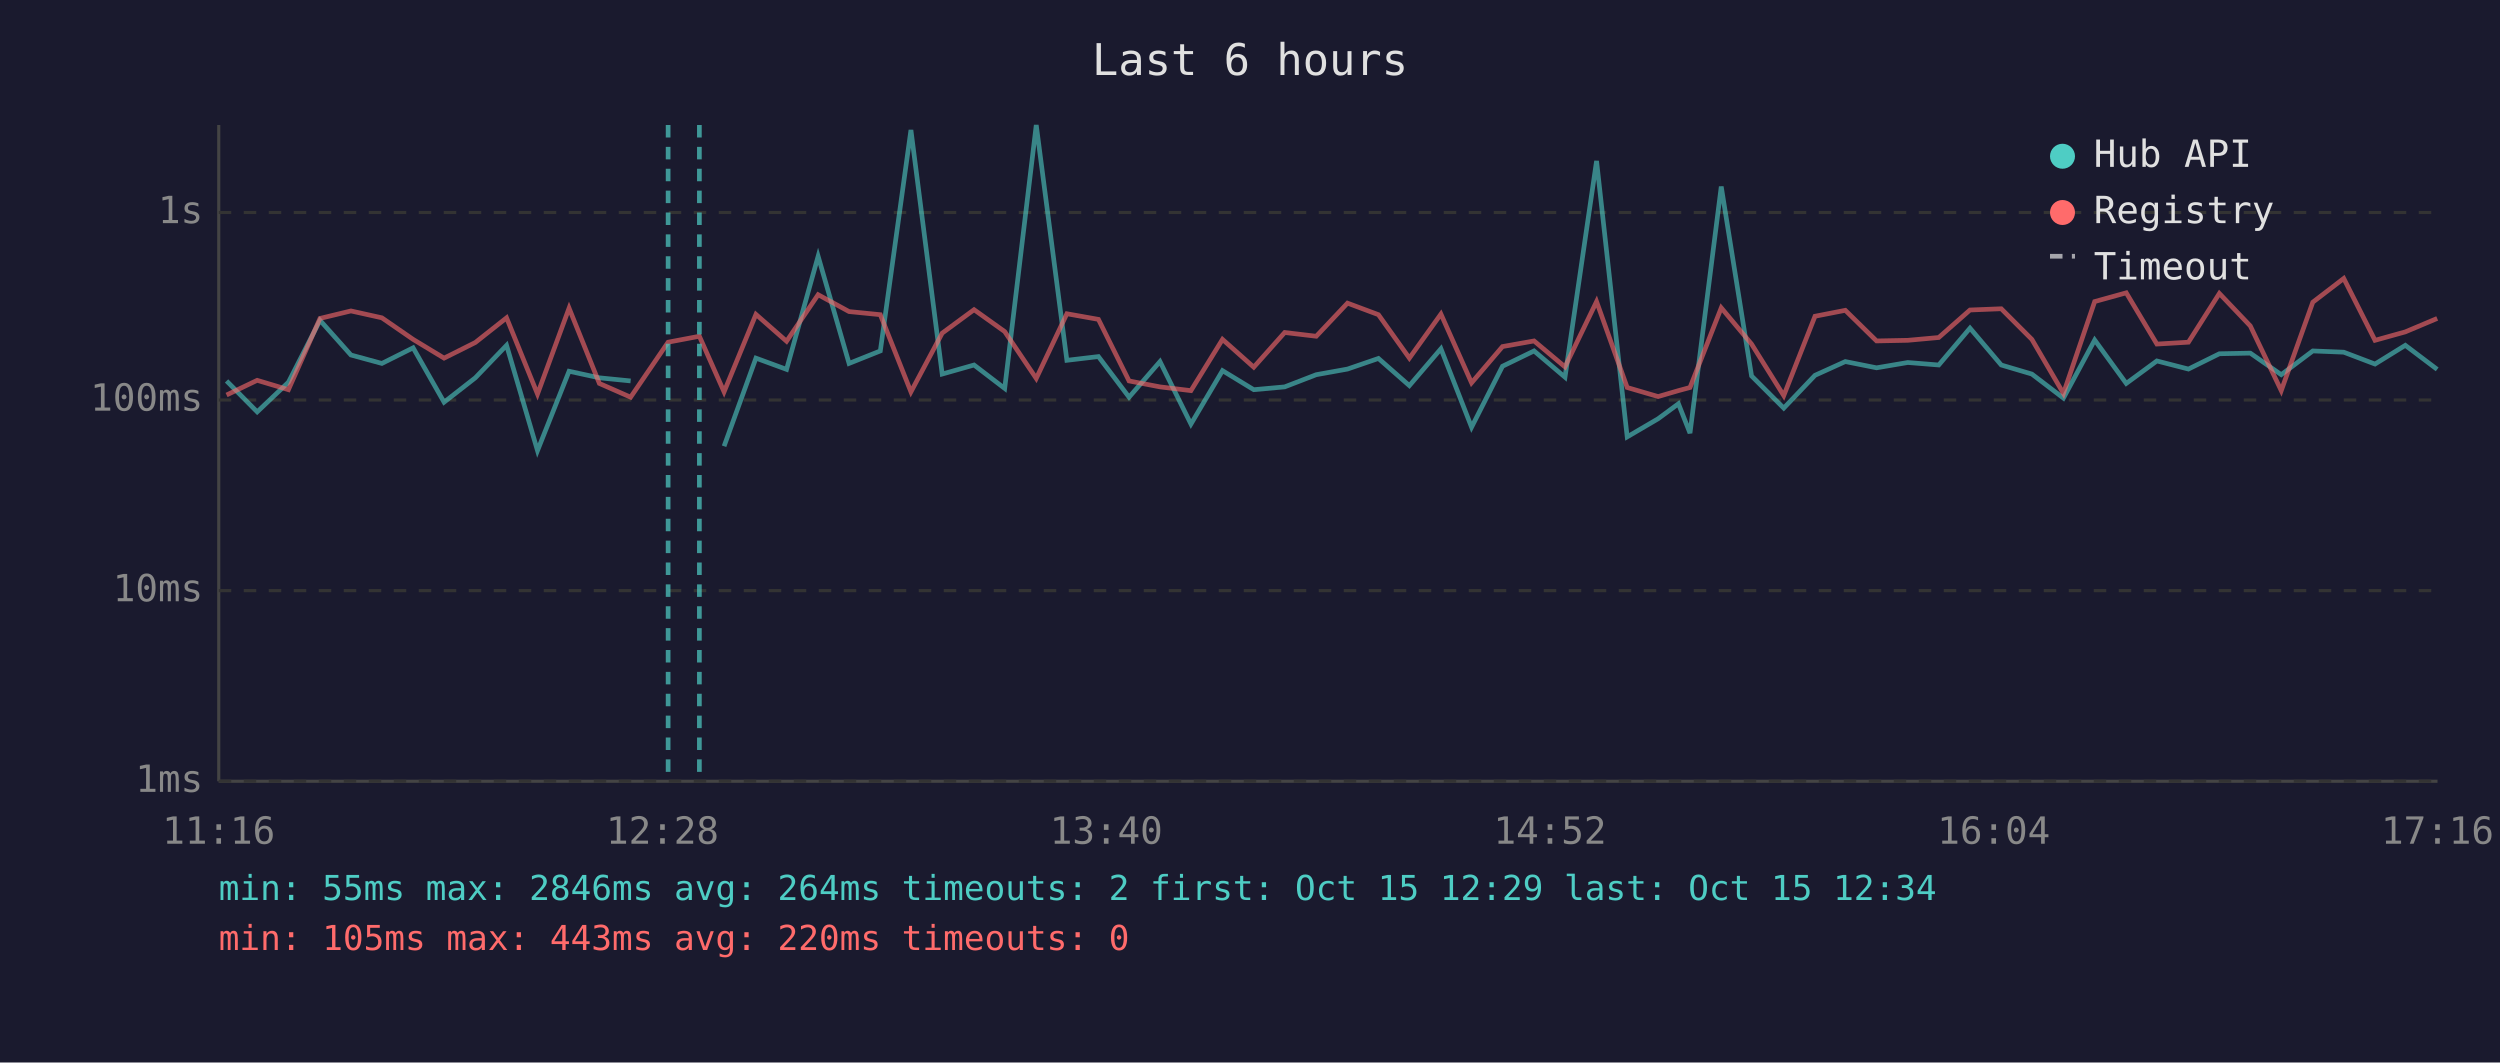
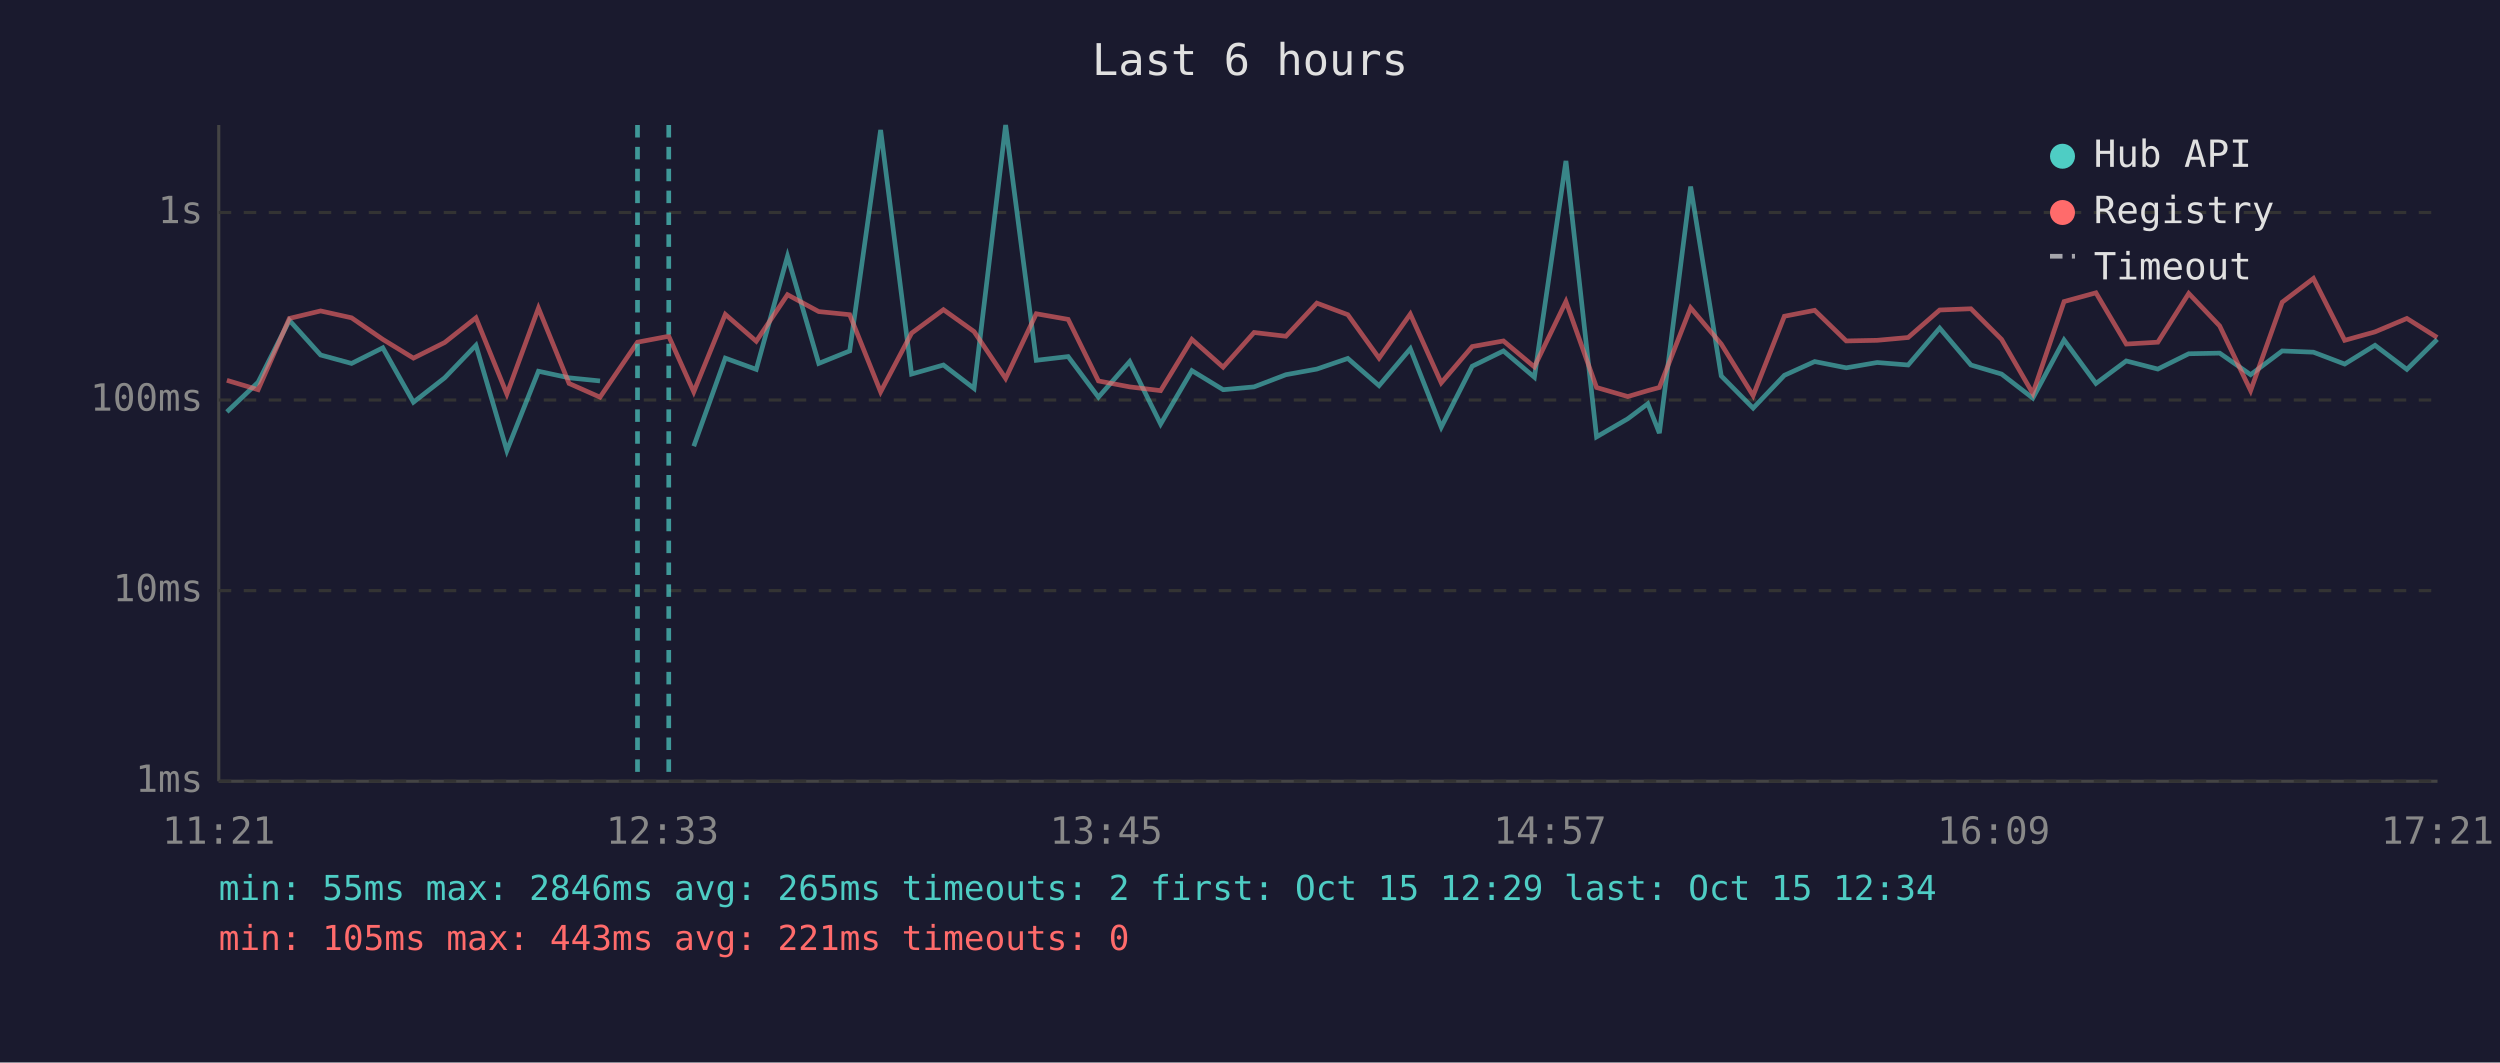
<svg xmlns="http://www.w3.org/2000/svg" viewBox="0 0 800 340" font-family="monospace" font-size="12">
  <rect width="800" height="340" fill="#1a1a2e" />
  <text x="400" y="24" fill="#e0e0e0" font-size="14" text-anchor="middle">Last 6 hours</text>
  <line x1="70" y1="40" x2="70" y2="250" stroke="#444" stroke-width="1" />
  <line x1="70" y1="250" x2="780" y2="250" stroke="#444" stroke-width="1" />
  <line x1="70" y1="250" x2="780" y2="250" stroke="#333" stroke-width="1" stroke-dasharray="4" />
  <text x="65" y="250" fill="#888" text-anchor="end" dominant-baseline="middle">1ms</text>
  <line x1="70" y1="189" x2="780" y2="189" stroke="#333" stroke-width="1" stroke-dasharray="4" />
  <text x="65" y="189" fill="#888" text-anchor="end" dominant-baseline="middle">10ms</text>
  <line x1="70" y1="128" x2="780" y2="128" stroke="#333" stroke-width="1" stroke-dasharray="4" />
  <text x="65" y="128" fill="#888" text-anchor="end" dominant-baseline="middle">100ms</text>
  <line x1="70" y1="68" x2="780" y2="68" stroke="#333" stroke-width="1" stroke-dasharray="4" />
  <text x="65" y="68" fill="#888" text-anchor="end" dominant-baseline="middle">1s</text>
-   <text x="70" y="270" fill="#888" text-anchor="middle">11:16</text>
-   <text x="212" y="270" fill="#888" text-anchor="middle">12:28</text>
-   <text x="354" y="270" fill="#888" text-anchor="middle">13:40</text>
-   <text x="496" y="270" fill="#888" text-anchor="middle">14:52</text>
-   <text x="638" y="270" fill="#888" text-anchor="middle">16:04</text>
-   <text x="780" y="270" fill="#888" text-anchor="middle">17:16</text>
-   <polyline points="72.5,121.9 82.3,131.8 92.3,122.3 102.4,102.5 112.3,113.6 122.2,116.3 132.2,111.3 142.1,128.7 152.1,120.9 162.1,110.5 172.0,144.2 182.1,118.8 191.8,120.9 201.8,121.9" fill="none" stroke="#4ecdc4" stroke-width="1.5" opacity="0.6" />
-   <polyline points="231.7,142.8 241.9,114.6 251.7,118.2 261.8,82.0 271.7,116.3 281.7,112.3 291.5,41.6 301.5,119.7 311.7,116.8 321.5,124.3 331.6,40.0 341.4,115.3 351.5,114.1 361.3,127.1 371.2,115.7 381.1,135.7 391.2,118.6 401.2,124.7 411.1,123.8 421.2,119.9 431.2,118.1 441.1,114.7 451.0,123.4 461.1,111.6 470.9,136.7 480.8,117.2 490.9,112.3 500.8,120.7 510.9,51.5 520.7,139.8 530.6,134.0 537.1,129.2 540.8,138.6 550.8,59.7 560.5,120.3 570.8,130.6 580.8,120.1 590.5,115.7 600.5,117.7 610.5,116.0 620.4,116.8 630.4,105.0 640.4,116.8 650.2,119.7 660.3,127.4 670.3,108.8 680.4,122.7 690.2,115.5 700.3,118.1 710.2,113.2 720.1,113.0 730.0,119.9 740.1,112.3 750.0,112.7 760.0,116.5 769.7,110.5 779.9,118.2" fill="none" stroke="#4ecdc4" stroke-width="1.5" opacity="0.6" />
-   <polyline points="72.5,126.4 82.3,121.7 92.3,124.7 102.4,101.9 112.3,99.5 122.2,101.7 132.2,108.6 142.1,114.6 152.1,109.6 162.1,101.7 172.0,126.1 182.1,98.6 191.8,122.7 201.8,127.1 213.8,109.5 223.8,107.6 231.7,125.4 241.9,100.6 251.7,109.2 261.8,94.3 271.7,99.7 281.7,100.7 291.5,125.4 301.5,106.6 311.7,99.1 321.5,106.1 331.6,121.1 341.4,100.4 351.5,102.2 361.3,121.9 371.2,123.8 381.1,125.0 391.2,108.6 401.2,117.5 411.1,106.4 421.2,107.6 431.2,97.0 441.1,100.7 451.0,114.6 461.1,100.5 470.9,122.5 480.8,110.9 490.9,109.1 500.8,117.4 510.9,96.5 520.7,124.0 530.6,126.9 537.1,125.0 540.8,124.0 550.8,98.5 560.5,110.1 570.8,126.6 580.8,101.2 590.5,99.3 600.5,109.1 610.5,108.9 620.4,108.0 630.4,99.2 640.4,98.8 650.2,108.6 660.3,125.9 670.3,96.5 680.4,93.7 690.2,110.1 700.3,109.5 710.2,93.9 720.1,104.3 730.0,125.0 740.1,96.7 750.0,89.1 760.0,108.9 769.7,106.2 779.9,101.9" fill="none" stroke="#ff6b6b" stroke-width="1.5" opacity="0.6" />
-   <line x1="213.8" y1="40" x2="213.8" y2="250" stroke="#4ecdc4" stroke-width="1.5" stroke-dasharray="4,3" opacity="0.7" />
-   <line x1="223.8" y1="40" x2="223.8" y2="250" stroke="#4ecdc4" stroke-width="1.5" stroke-dasharray="4,3" opacity="0.7" />
+   <text x="70" y="270" fill="#888" text-anchor="middle">11:21</text>
+   <text x="212" y="270" fill="#888" text-anchor="middle">12:33</text>
+   <text x="354" y="270" fill="#888" text-anchor="middle">13:45</text>
+   <text x="496" y="270" fill="#888" text-anchor="middle">14:57</text>
+   <text x="638" y="270" fill="#888" text-anchor="middle">16:09</text>
+   <text x="780" y="270" fill="#888" text-anchor="middle">17:21</text>
+   <polyline points="72.6,131.8 82.6,122.3 92.6,102.5 102.6,113.6 112.5,116.3 122.5,111.3 132.3,128.7 142.3,120.9 152.3,110.5 162.2,144.2 172.3,118.8 182.1,120.9 192.0,121.9" fill="none" stroke="#4ecdc4" stroke-width="1.5" opacity="0.6" />
+   <polyline points="222.0,142.8 232.1,114.6 242.0,118.2 252.0,82.0 262.0,116.3 271.9,112.3 281.8,41.6 291.7,119.7 301.9,116.8 311.7,124.3 321.8,40.0 331.6,115.3 341.8,114.1 351.5,127.1 361.5,115.7 371.4,135.7 381.4,118.6 391.4,124.7 401.3,123.8 411.5,119.9 421.4,118.1 431.3,114.7 441.3,123.4 451.3,111.6 461.2,136.7 471.1,117.2 481.1,112.3 491.0,120.7 501.1,51.5 510.9,139.8 520.9,134.0 527.3,129.2 531.0,138.6 541.0,59.7 550.8,120.3 561.0,130.6 571.0,120.1 580.7,115.7 590.8,117.7 600.7,116.0 610.6,116.8 620.7,105.0 630.7,116.8 640.5,119.7 650.5,127.4 660.5,108.8 670.7,122.7 680.4,115.5 690.5,118.1 700.4,113.2 710.3,113.0 720.2,119.9 730.3,112.3 740.3,112.7 750.3,116.5 760.0,110.5 770.2,118.2 779.9,108.6" fill="none" stroke="#4ecdc4" stroke-width="1.5" opacity="0.6" />
+   <polyline points="72.6,121.7 82.6,124.7 92.6,101.9 102.6,99.5 112.5,101.7 122.5,108.6 132.3,114.6 142.3,109.6 152.3,101.7 162.2,126.1 172.3,98.6 182.1,122.7 192.0,127.1 204.0,109.5 214.0,107.6 222.0,125.4 232.1,100.6 242.0,109.2 252.0,94.3 262.0,99.7 271.9,100.7 281.8,125.4 291.7,106.6 301.9,99.1 311.7,106.1 321.8,121.1 331.6,100.4 341.8,102.2 351.5,121.9 361.5,123.8 371.4,125.0 381.4,108.6 391.4,117.5 401.3,106.4 411.5,107.6 421.4,97.0 431.3,100.7 441.3,114.6 451.3,100.5 461.2,122.5 471.1,110.9 481.1,109.1 491.0,117.4 501.1,96.5 510.9,124.0 520.9,126.9 527.3,125.0 531.0,124.0 541.0,98.5 550.8,110.1 561.0,126.6 571.0,101.2 580.7,99.3 590.8,109.1 600.7,108.9 610.6,108.0 620.7,99.2 630.7,98.8 640.5,108.6 650.5,125.9 660.5,96.5 670.7,93.7 680.4,110.1 690.5,109.5 700.4,93.9 710.3,104.3 720.2,125.0 730.3,96.7 740.3,89.1 750.3,108.9 760.0,106.2 770.2,101.9 779.9,108.0" fill="none" stroke="#ff6b6b" stroke-width="1.5" opacity="0.6" />
+   <line x1="204.0" y1="40" x2="204.0" y2="250" stroke="#4ecdc4" stroke-width="1.5" stroke-dasharray="4,3" opacity="0.7" />
+   <line x1="214.0" y1="40" x2="214.0" y2="250" stroke="#4ecdc4" stroke-width="1.5" stroke-dasharray="4,3" opacity="0.7" />
  <circle cx="660" cy="50" r="4" fill="#4ecdc4" />
  <text x="670" y="50" fill="#e0e0e0" dominant-baseline="middle">Hub API</text>
  <circle cx="660" cy="68" r="4" fill="#ff6b6b" />
  <text x="670" y="68" fill="#e0e0e0" dominant-baseline="middle">Registry</text>
  <line x1="656" y1="82" x2="664" y2="82" stroke="#e0e0e0" stroke-width="1.5" stroke-dasharray="4,3" opacity="0.7" />
  <text x="670" y="86" fill="#e0e0e0" dominant-baseline="middle">Timeout</text>
-   <text x="70" y="288" fill="#4ecdc4" font-size="11">min: 55ms  max: 2846ms  avg: 264ms  timeouts: 2  first: Oct 15 12:29  last: Oct 15 12:34</text>
-   <text x="70" y="304" fill="#ff6b6b" font-size="11">min: 105ms  max: 443ms  avg: 220ms  timeouts: 0</text>
+   <text x="70" y="288" fill="#4ecdc4" font-size="11">min: 55ms  max: 2846ms  avg: 265ms  timeouts: 2  first: Oct 15 12:29  last: Oct 15 12:34</text>
+   <text x="70" y="304" fill="#ff6b6b" font-size="11">min: 105ms  max: 443ms  avg: 221ms  timeouts: 0</text>
</svg>
